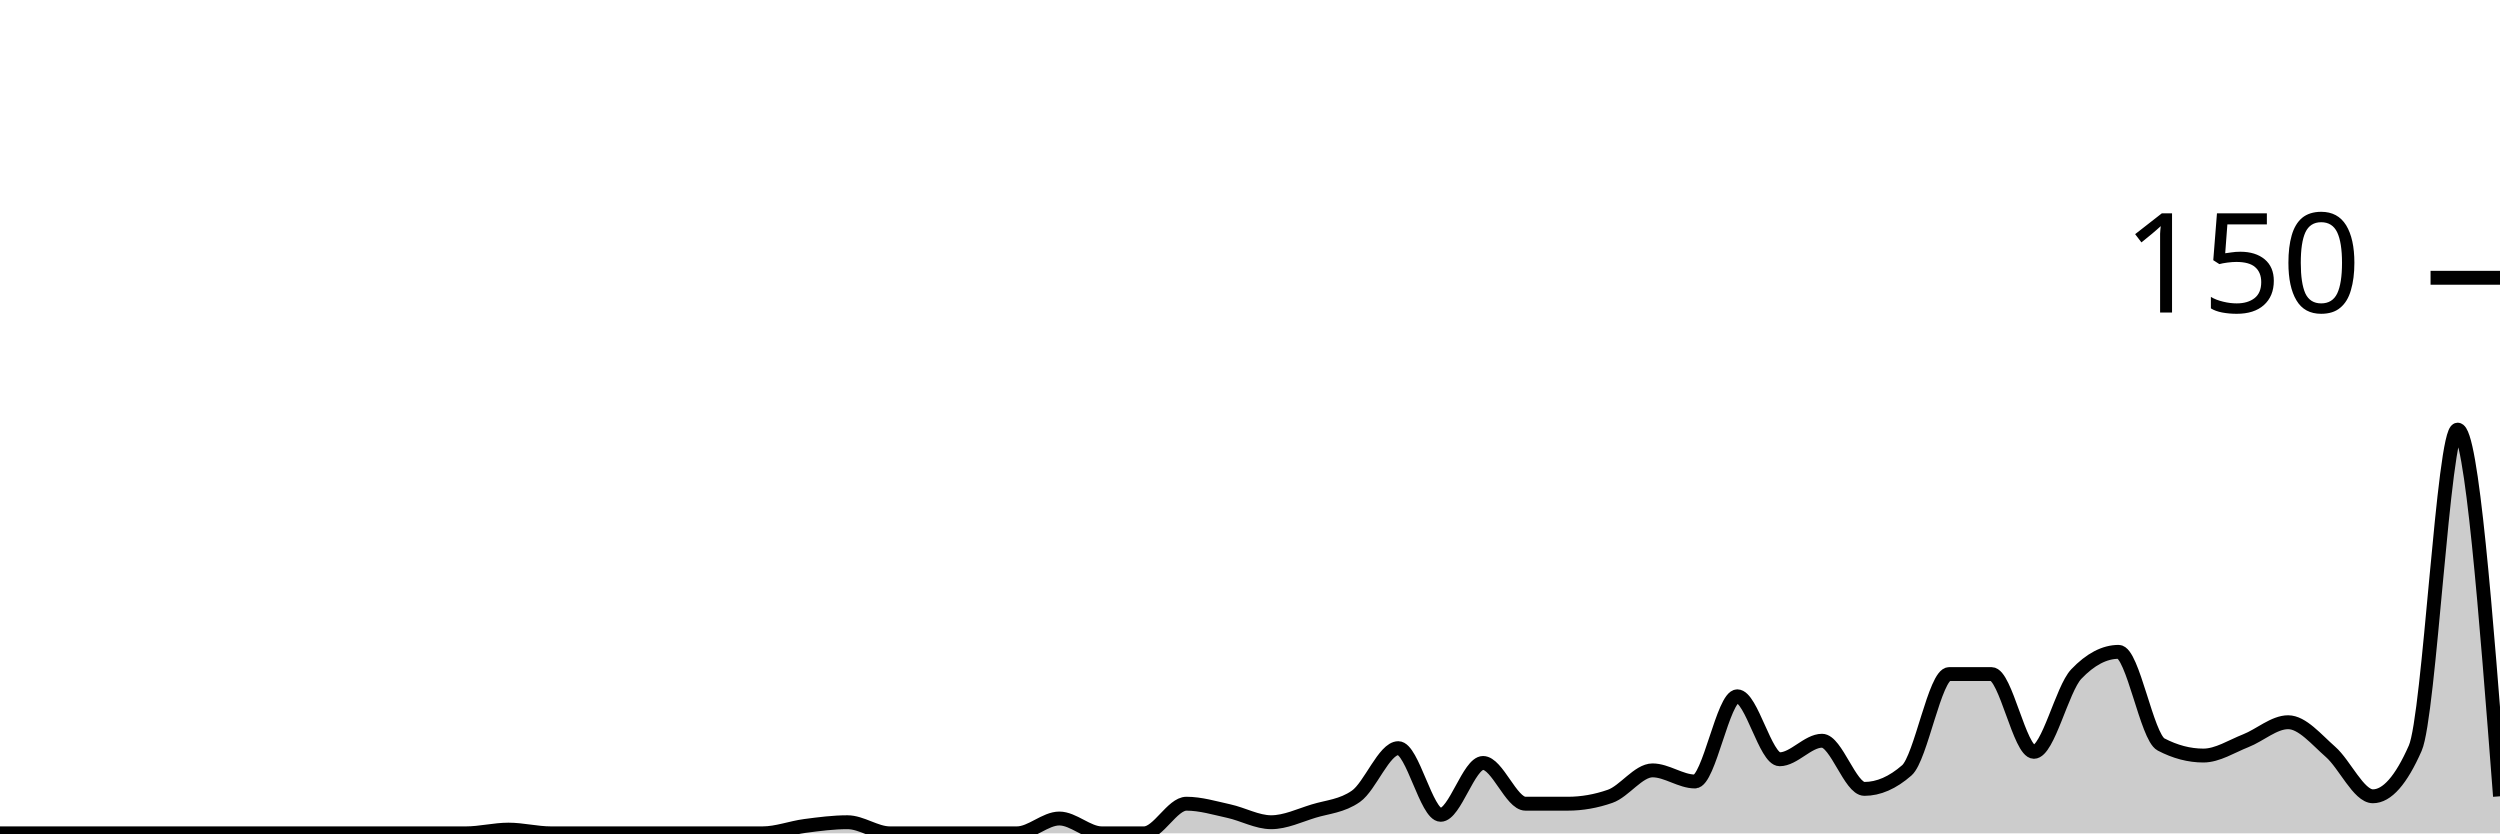
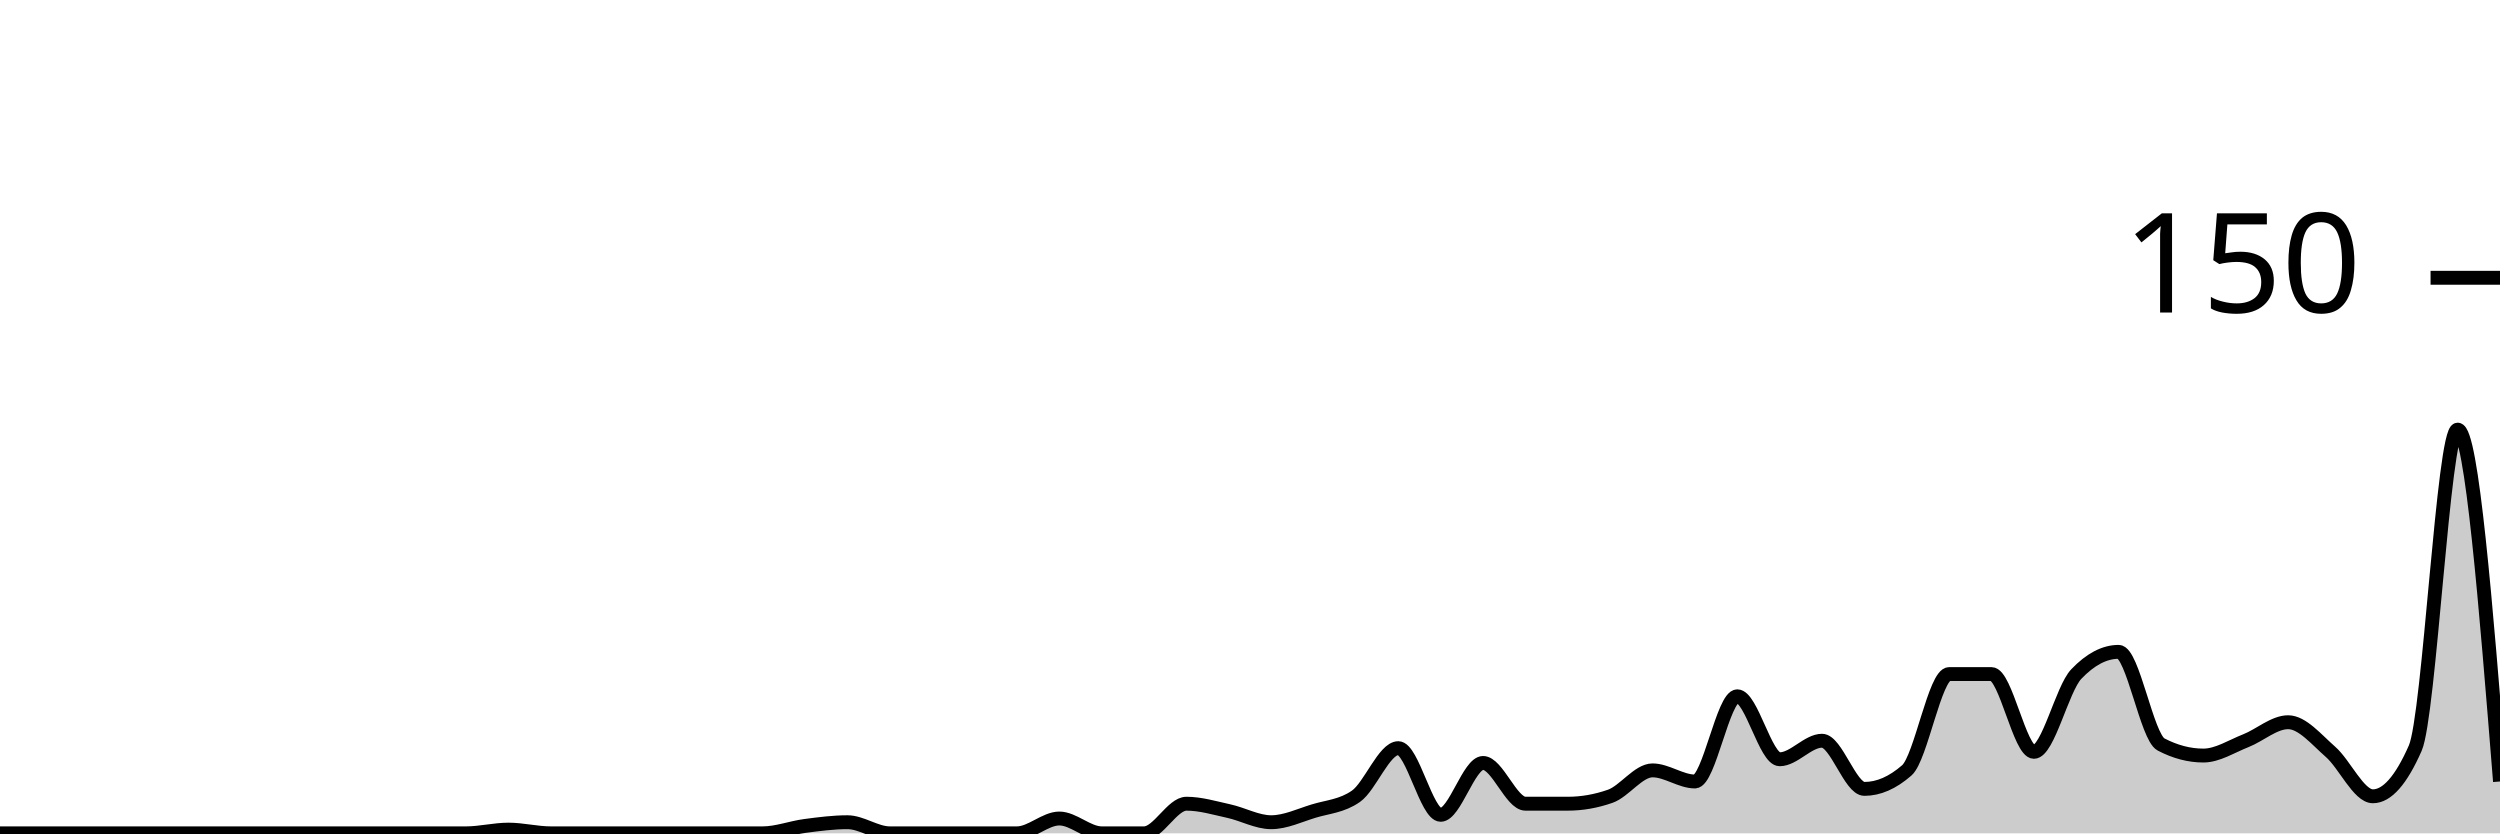
<svg xmlns="http://www.w3.org/2000/svg" viewBox="0 0 180 60">
  <g transform="translate(0,20)">
-     <path class="area" fill="rgba(0, 0, 0, 0.2)" d="M0,40C1.017,40,2.034,40,3.051,40C4.068,40,5.085,40,6.102,40C7.119,40,8.136,40,9.153,40C10.169,40,11.186,40,12.203,40C13.22,40,14.237,40,15.254,40C16.271,40,17.288,40,18.305,40C19.322,40,20.339,40,21.356,40C22.373,40,23.39,40,24.407,40C25.424,40,26.441,40,27.458,40C28.475,40,29.492,40,30.508,40C31.525,40,32.542,40,33.559,40C34.576,40,35.593,39.733,36.61,39.733C37.627,39.733,38.644,40,39.661,40C40.678,40,41.695,40,42.712,40C43.729,40,44.746,40,45.763,40C46.78,40,47.797,40,48.814,40C49.831,40,50.847,40,51.864,40C52.881,40,53.898,40,54.915,40C55.932,40,56.949,39.6,57.966,39.467C58.983,39.333,60,39.2,61.017,39.2C62.034,39.2,63.051,40,64.068,40C65.085,40,66.102,40,67.119,40C68.136,40,69.153,40,70.169,40C71.186,40,72.203,40,73.22,40C74.237,40,75.254,38.933,76.271,38.933C77.288,38.933,78.305,40,79.322,40C80.339,40,81.356,40,82.373,40C83.39,40,84.407,37.867,85.424,37.867C86.441,37.867,87.458,38.178,88.475,38.4C89.492,38.622,90.508,39.2,91.525,39.2C92.542,39.2,93.559,38.711,94.576,38.4C95.593,38.089,96.61,38.044,97.627,37.333C98.644,36.622,99.661,33.867,100.678,33.867C101.695,33.867,102.712,38.667,103.729,38.667C104.746,38.667,105.763,34.933,106.78,34.933C107.797,34.933,108.814,37.867,109.831,37.867C110.847,37.867,111.864,37.867,112.881,37.867C113.898,37.867,114.915,37.689,115.932,37.333C116.949,36.978,117.966,35.467,118.983,35.467C120,35.467,121.017,36.267,122.034,36.267C123.051,36.267,124.068,30.133,125.085,30.133C126.102,30.133,127.119,34.667,128.136,34.667C129.153,34.667,130.169,33.333,131.186,33.333C132.203,33.333,133.22,36.8,134.237,36.8C135.254,36.8,136.271,36.356,137.288,35.467C138.305,34.578,139.322,28.533,140.339,28.533C141.356,28.533,142.373,28.533,143.39,28.533C144.407,28.533,145.424,34.133,146.441,34.133C147.458,34.133,148.475,29.6,149.492,28.533C150.508,27.467,151.525,26.933,152.542,26.933C153.559,26.933,154.576,33.067,155.593,33.6C156.61,34.133,157.627,34.4,158.644,34.4C159.661,34.4,160.678,33.733,161.695,33.333C162.712,32.933,163.729,32,164.746,32C165.763,32,166.78,33.244,167.797,34.133C168.814,35.022,169.831,37.333,170.847,37.333C171.864,37.333,172.881,36.178,173.898,33.867C174.915,31.556,175.932,10.933,176.949,10.933C177.966,10.933,178.983,24.133,180,37.333L180,40C178.983,40,177.966,40,176.949,40C175.932,40,174.915,40,173.898,40C172.881,40,171.864,40,170.847,40C169.831,40,168.814,40,167.797,40C166.78,40,165.763,40,164.746,40C163.729,40,162.712,40,161.695,40C160.678,40,159.661,40,158.644,40C157.627,40,156.61,40,155.593,40C154.576,40,153.559,40,152.542,40C151.525,40,150.508,40,149.492,40C148.475,40,147.458,40,146.441,40C145.424,40,144.407,40,143.39,40C142.373,40,141.356,40,140.339,40C139.322,40,138.305,40,137.288,40C136.271,40,135.254,40,134.237,40C133.22,40,132.203,40,131.186,40C130.169,40,129.153,40,128.136,40C127.119,40,126.102,40,125.085,40C124.068,40,123.051,40,122.034,40C121.017,40,120,40,118.983,40C117.966,40,116.949,40,115.932,40C114.915,40,113.898,40,112.881,40C111.864,40,110.847,40,109.831,40C108.814,40,107.797,40,106.78,40C105.763,40,104.746,40,103.729,40C102.712,40,101.695,40,100.678,40C99.661,40,98.644,40,97.627,40C96.61,40,95.593,40,94.576,40C93.559,40,92.542,40,91.525,40C90.508,40,89.492,40,88.475,40C87.458,40,86.441,40,85.424,40C84.407,40,83.39,40,82.373,40C81.356,40,80.339,40,79.322,40C78.305,40,77.288,40,76.271,40C75.254,40,74.237,40,73.22,40C72.203,40,71.186,40,70.169,40C69.153,40,68.136,40,67.119,40C66.102,40,65.085,40,64.068,40C63.051,40,62.034,40,61.017,40C60,40,58.983,40,57.966,40C56.949,40,55.932,40,54.915,40C53.898,40,52.881,40,51.864,40C50.847,40,49.831,40,48.814,40C47.797,40,46.78,40,45.763,40C44.746,40,43.729,40,42.712,40C41.695,40,40.678,40,39.661,40C38.644,40,37.627,40,36.61,40C35.593,40,34.576,40,33.559,40C32.542,40,31.525,40,30.508,40C29.492,40,28.475,40,27.458,40C26.441,40,25.424,40,24.407,40C23.39,40,22.373,40,21.356,40C20.339,40,19.322,40,18.305,40C17.288,40,16.271,40,15.254,40C14.237,40,13.22,40,12.203,40C11.186,40,10.169,40,9.153,40C8.136,40,7.119,40,6.102,40C5.085,40,4.068,40,3.051,40C2.034,40,1.017,40,0,40Z" />
-     <path class="line" stroke="black" fill="none" d="M0,40C1.017,40,2.034,40,3.051,40C4.068,40,5.085,40,6.102,40C7.119,40,8.136,40,9.153,40C10.169,40,11.186,40,12.203,40C13.22,40,14.237,40,15.254,40C16.271,40,17.288,40,18.305,40C19.322,40,20.339,40,21.356,40C22.373,40,23.39,40,24.407,40C25.424,40,26.441,40,27.458,40C28.475,40,29.492,40,30.508,40C31.525,40,32.542,40,33.559,40C34.576,40,35.593,39.733,36.61,39.733C37.627,39.733,38.644,40,39.661,40C40.678,40,41.695,40,42.712,40C43.729,40,44.746,40,45.763,40C46.78,40,47.797,40,48.814,40C49.831,40,50.847,40,51.864,40C52.881,40,53.898,40,54.915,40C55.932,40,56.949,39.6,57.966,39.467C58.983,39.333,60,39.2,61.017,39.2C62.034,39.2,63.051,40,64.068,40C65.085,40,66.102,40,67.119,40C68.136,40,69.153,40,70.169,40C71.186,40,72.203,40,73.22,40C74.237,40,75.254,38.933,76.271,38.933C77.288,38.933,78.305,40,79.322,40C80.339,40,81.356,40,82.373,40C83.39,40,84.407,37.867,85.424,37.867C86.441,37.867,87.458,38.178,88.475,38.4C89.492,38.622,90.508,39.2,91.525,39.2C92.542,39.2,93.559,38.711,94.576,38.4C95.593,38.089,96.61,38.044,97.627,37.333C98.644,36.622,99.661,33.867,100.678,33.867C101.695,33.867,102.712,38.667,103.729,38.667C104.746,38.667,105.763,34.933,106.78,34.933C107.797,34.933,108.814,37.867,109.831,37.867C110.847,37.867,111.864,37.867,112.881,37.867C113.898,37.867,114.915,37.689,115.932,37.333C116.949,36.978,117.966,35.467,118.983,35.467C120,35.467,121.017,36.267,122.034,36.267C123.051,36.267,124.068,30.133,125.085,30.133C126.102,30.133,127.119,34.667,128.136,34.667C129.153,34.667,130.169,33.333,131.186,33.333C132.203,33.333,133.22,36.8,134.237,36.8C135.254,36.8,136.271,36.356,137.288,35.467C138.305,34.578,139.322,28.533,140.339,28.533C141.356,28.533,142.373,28.533,143.39,28.533C144.407,28.533,145.424,34.133,146.441,34.133C147.458,34.133,148.475,29.6,149.492,28.533C150.508,27.467,151.525,26.933,152.542,26.933C153.559,26.933,154.576,33.067,155.593,33.6C156.61,34.133,157.627,34.4,158.644,34.4C159.661,34.4,160.678,33.733,161.695,33.333C162.712,32.933,163.729,32,164.746,32C165.763,32,166.78,33.244,167.797,34.133C168.814,35.022,169.831,37.333,170.847,37.333C171.864,37.333,172.881,36.178,173.898,33.867C174.915,31.556,175.932,10.933,176.949,10.933C177.966,10.933,178.983,24.133,180,37.333" />
+     <path class="area" fill="rgba(0, 0, 0, 0.2)" d="M0,40C1.017,40,2.034,40,3.051,40C4.068,40,5.085,40,6.102,40C7.119,40,8.136,40,9.153,40C10.169,40,11.186,40,12.203,40C13.22,40,14.237,40,15.254,40C16.271,40,17.288,40,18.305,40C19.322,40,20.339,40,21.356,40C22.373,40,23.39,40,24.407,40C25.424,40,26.441,40,27.458,40C28.475,40,29.492,40,30.508,40C31.525,40,32.542,40,33.559,40C34.576,40,35.593,39.733,36.61,39.733C37.627,39.733,38.644,40,39.661,40C40.678,40,41.695,40,42.712,40C43.729,40,44.746,40,45.763,40C46.78,40,47.797,40,48.814,40C49.831,40,50.847,40,51.864,40C52.881,40,53.898,40,54.915,40C55.932,40,56.949,39.6,57.966,39.467C58.983,39.333,60,39.2,61.017,39.2C62.034,39.2,63.051,40,64.068,40C65.085,40,66.102,40,67.119,40C68.136,40,69.153,40,70.169,40C71.186,40,72.203,40,73.22,40C74.237,40,75.254,38.933,76.271,38.933C77.288,38.933,78.305,40,79.322,40C80.339,40,81.356,40,82.373,40C83.39,40,84.407,37.867,85.424,37.867C86.441,37.867,87.458,38.178,88.475,38.4C89.492,38.622,90.508,39.2,91.525,39.2C92.542,39.2,93.559,38.711,94.576,38.4C95.593,38.089,96.61,38.044,97.627,37.333C98.644,36.622,99.661,33.867,100.678,33.867C101.695,33.867,102.712,38.667,103.729,38.667C104.746,38.667,105.763,34.933,106.78,34.933C107.797,34.933,108.814,37.867,109.831,37.867C110.847,37.867,111.864,37.867,112.881,37.867C113.898,37.867,114.915,37.689,115.932,37.333C116.949,36.978,117.966,35.467,118.983,35.467C120,35.467,121.017,36.267,122.034,36.267C123.051,36.267,124.068,30.133,125.085,30.133C126.102,30.133,127.119,34.667,128.136,34.667C129.153,34.667,130.169,33.333,131.186,33.333C132.203,33.333,133.22,36.8,134.237,36.8C135.254,36.8,136.271,36.356,137.288,35.467C138.305,34.578,139.322,28.533,140.339,28.533C141.356,28.533,142.373,28.533,143.39,28.533C144.407,28.533,145.424,34.133,146.441,34.133C147.458,34.133,148.475,29.6,149.492,28.533C150.508,27.467,151.525,26.933,152.542,26.933C153.559,26.933,154.576,33.067,155.593,33.6C156.61,34.133,157.627,34.4,158.644,34.4C159.661,34.4,160.678,33.733,161.695,33.333C162.712,32.933,163.729,32,164.746,32C165.763,32,166.78,33.244,167.797,34.133C168.814,35.022,169.831,37.333,170.847,37.333C171.864,37.333,172.881,36.178,173.898,33.867C174.915,31.556,175.932,10.933,176.949,10.933C177.966,10.933,178.983,23.6,180,36.267L180,40C178.983,40,177.966,40,176.949,40C175.932,40,174.915,40,173.898,40C172.881,40,171.864,40,170.847,40C169.831,40,168.814,40,167.797,40C166.78,40,165.763,40,164.746,40C163.729,40,162.712,40,161.695,40C160.678,40,159.661,40,158.644,40C157.627,40,156.61,40,155.593,40C154.576,40,153.559,40,152.542,40C151.525,40,150.508,40,149.492,40C148.475,40,147.458,40,146.441,40C145.424,40,144.407,40,143.39,40C142.373,40,141.356,40,140.339,40C139.322,40,138.305,40,137.288,40C136.271,40,135.254,40,134.237,40C133.22,40,132.203,40,131.186,40C130.169,40,129.153,40,128.136,40C127.119,40,126.102,40,125.085,40C124.068,40,123.051,40,122.034,40C121.017,40,120,40,118.983,40C117.966,40,116.949,40,115.932,40C114.915,40,113.898,40,112.881,40C111.864,40,110.847,40,109.831,40C108.814,40,107.797,40,106.78,40C105.763,40,104.746,40,103.729,40C102.712,40,101.695,40,100.678,40C99.661,40,98.644,40,97.627,40C96.61,40,95.593,40,94.576,40C93.559,40,92.542,40,91.525,40C90.508,40,89.492,40,88.475,40C87.458,40,86.441,40,85.424,40C84.407,40,83.39,40,82.373,40C81.356,40,80.339,40,79.322,40C78.305,40,77.288,40,76.271,40C75.254,40,74.237,40,73.22,40C72.203,40,71.186,40,70.169,40C69.153,40,68.136,40,67.119,40C66.102,40,65.085,40,64.068,40C63.051,40,62.034,40,61.017,40C60,40,58.983,40,57.966,40C56.949,40,55.932,40,54.915,40C53.898,40,52.881,40,51.864,40C50.847,40,49.831,40,48.814,40C47.797,40,46.78,40,45.763,40C44.746,40,43.729,40,42.712,40C41.695,40,40.678,40,39.661,40C38.644,40,37.627,40,36.61,40C35.593,40,34.576,40,33.559,40C32.542,40,31.525,40,30.508,40C29.492,40,28.475,40,27.458,40C26.441,40,25.424,40,24.407,40C23.39,40,22.373,40,21.356,40C20.339,40,19.322,40,18.305,40C17.288,40,16.271,40,15.254,40C14.237,40,13.22,40,12.203,40C11.186,40,10.169,40,9.153,40C8.136,40,7.119,40,6.102,40C5.085,40,4.068,40,3.051,40C2.034,40,1.017,40,0,40Z" />
+     <path class="line" stroke="black" fill="none" d="M0,40C1.017,40,2.034,40,3.051,40C4.068,40,5.085,40,6.102,40C7.119,40,8.136,40,9.153,40C10.169,40,11.186,40,12.203,40C13.22,40,14.237,40,15.254,40C16.271,40,17.288,40,18.305,40C19.322,40,20.339,40,21.356,40C22.373,40,23.39,40,24.407,40C25.424,40,26.441,40,27.458,40C28.475,40,29.492,40,30.508,40C31.525,40,32.542,40,33.559,40C34.576,40,35.593,39.733,36.61,39.733C37.627,39.733,38.644,40,39.661,40C40.678,40,41.695,40,42.712,40C43.729,40,44.746,40,45.763,40C46.78,40,47.797,40,48.814,40C49.831,40,50.847,40,51.864,40C52.881,40,53.898,40,54.915,40C55.932,40,56.949,39.6,57.966,39.467C58.983,39.333,60,39.2,61.017,39.2C62.034,39.2,63.051,40,64.068,40C65.085,40,66.102,40,67.119,40C68.136,40,69.153,40,70.169,40C71.186,40,72.203,40,73.22,40C74.237,40,75.254,38.933,76.271,38.933C77.288,38.933,78.305,40,79.322,40C80.339,40,81.356,40,82.373,40C83.39,40,84.407,37.867,85.424,37.867C86.441,37.867,87.458,38.178,88.475,38.4C89.492,38.622,90.508,39.2,91.525,39.2C92.542,39.2,93.559,38.711,94.576,38.4C95.593,38.089,96.61,38.044,97.627,37.333C98.644,36.622,99.661,33.867,100.678,33.867C101.695,33.867,102.712,38.667,103.729,38.667C104.746,38.667,105.763,34.933,106.78,34.933C107.797,34.933,108.814,37.867,109.831,37.867C110.847,37.867,111.864,37.867,112.881,37.867C113.898,37.867,114.915,37.689,115.932,37.333C116.949,36.978,117.966,35.467,118.983,35.467C120,35.467,121.017,36.267,122.034,36.267C123.051,36.267,124.068,30.133,125.085,30.133C126.102,30.133,127.119,34.667,128.136,34.667C129.153,34.667,130.169,33.333,131.186,33.333C132.203,33.333,133.22,36.8,134.237,36.8C135.254,36.8,136.271,36.356,137.288,35.467C138.305,34.578,139.322,28.533,140.339,28.533C141.356,28.533,142.373,28.533,143.39,28.533C144.407,28.533,145.424,34.133,146.441,34.133C147.458,34.133,148.475,29.6,149.492,28.533C150.508,27.467,151.525,26.933,152.542,26.933C153.559,26.933,154.576,33.067,155.593,33.6C156.61,34.133,157.627,34.4,158.644,34.4C159.661,34.4,160.678,33.733,161.695,33.333C162.712,32.933,163.729,32,164.746,32C165.763,32,166.78,33.244,167.797,34.133C168.814,35.022,169.831,37.333,170.847,37.333C171.864,37.333,172.881,36.178,173.898,33.867C174.915,31.556,175.932,10.933,176.949,10.933C177.966,10.933,178.983,23.6,180,36.267" />
    <path class="axis-ceiling" stroke-width="1" stroke="black" fill="none" d="M175,0L180,0" />
    <text class="axis-ceiling-label" font-family="sans-serif" text-anchor="end" font-size="10px" x="170" y="2.5">150</text>
  </g>
</svg>
